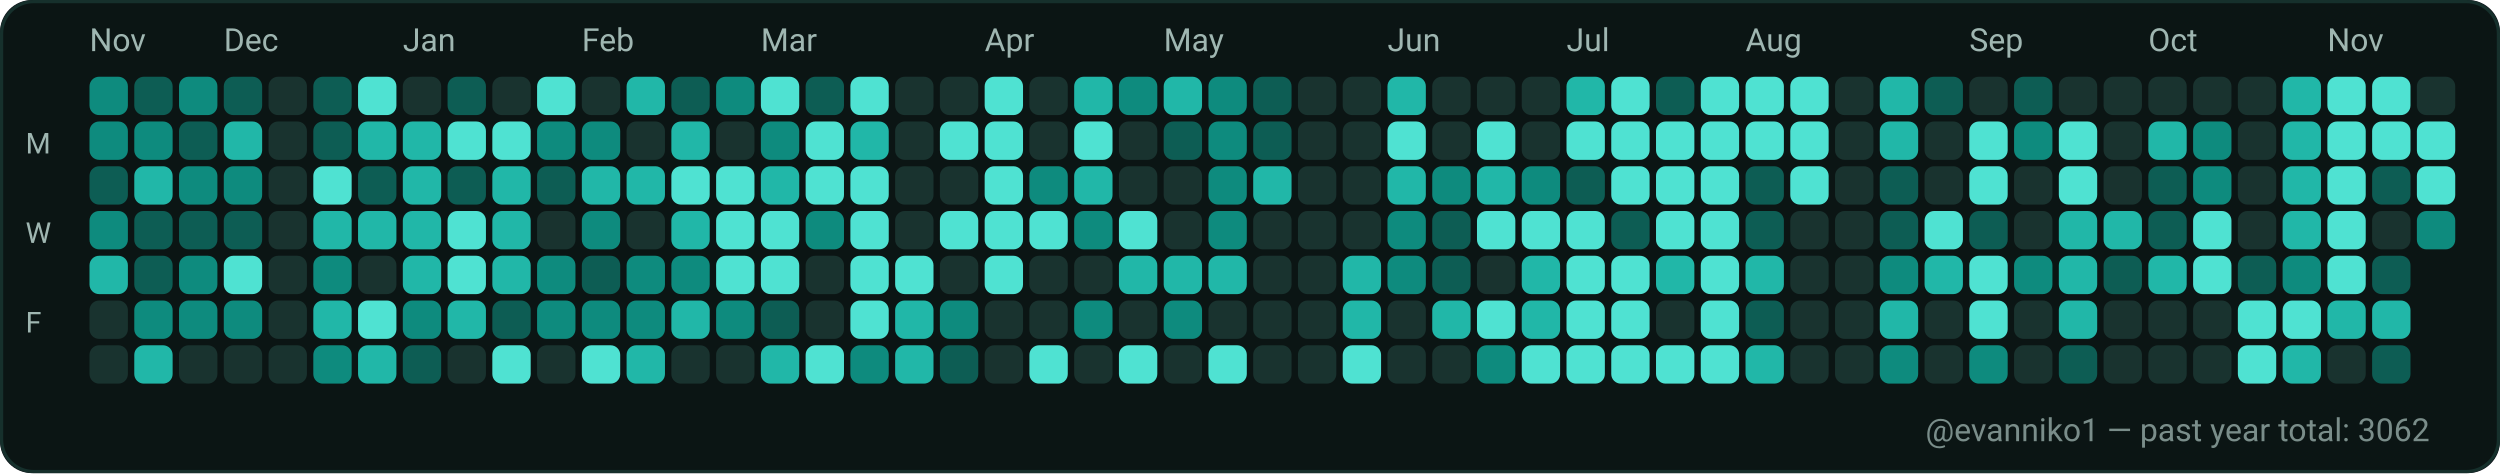
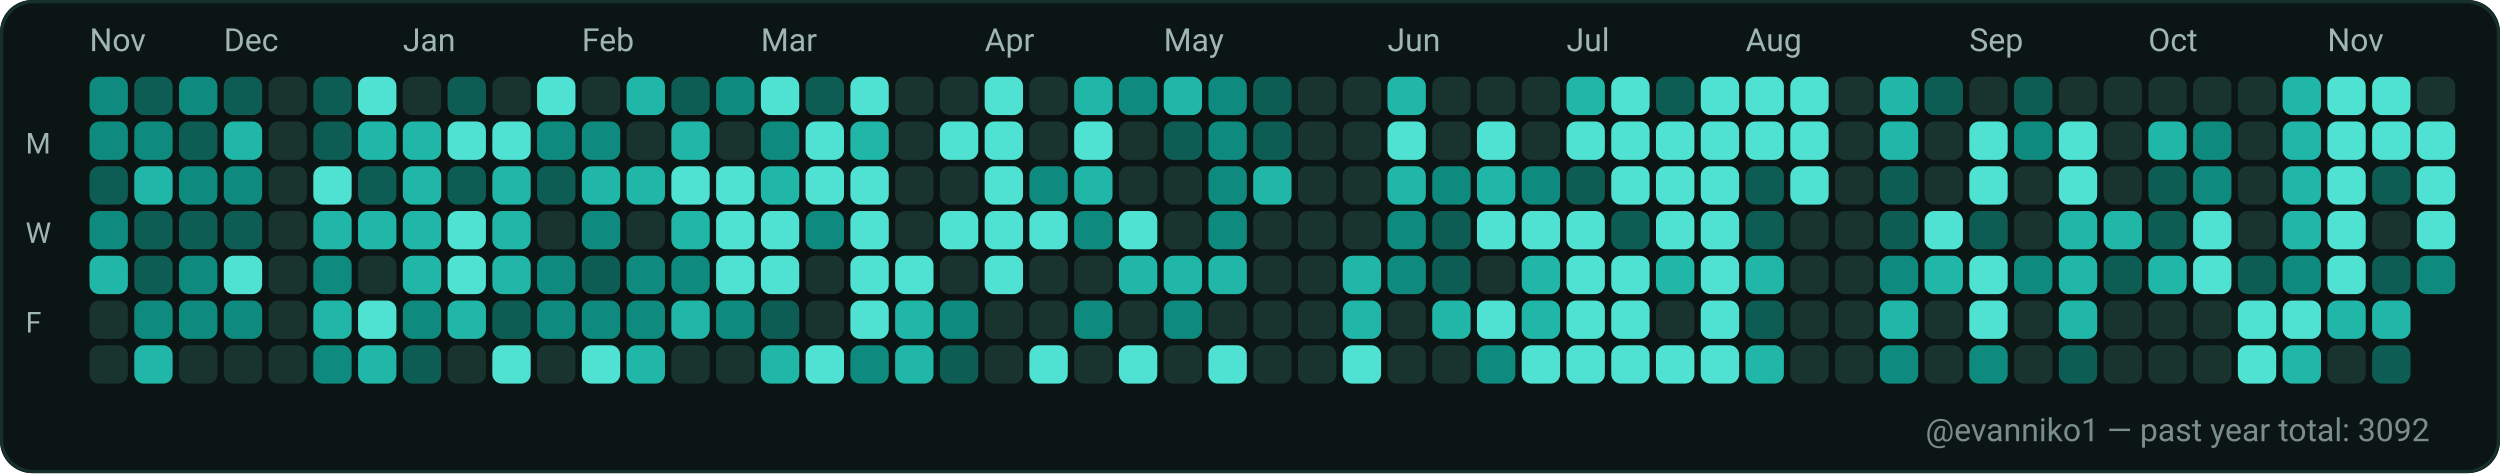
<svg xmlns="http://www.w3.org/2000/svg" width="782" height="148" viewBox="0 0 782 148" role="img" aria-label="GitHub contributions calendar for evanniko1">
  <rect x="0" y="0" width="782" height="148" rx="10" fill="#0D1117" />
  <rect x="0.5" y="0.5" width="781" height="147" rx="10" fill="#0B1514" stroke="#16302C" stroke-width="1" />
  <text x="28" y="16" fill="#9FB6B1" font-family="ui-sans-serif, system-ui, -apple-system, Segoe UI, Roboto, Ubuntu, Cantarell, Noto Sans, Helvetica Neue, Arial" font-size="10" text-rendering="geometricPrecision">Nov</text>
  <text x="70" y="16" fill="#9FB6B1" font-family="ui-sans-serif, system-ui, -apple-system, Segoe UI, Roboto, Ubuntu, Cantarell, Noto Sans, Helvetica Neue, Arial" font-size="10" text-rendering="geometricPrecision">Dec</text>
  <text x="126" y="16" fill="#9FB6B1" font-family="ui-sans-serif, system-ui, -apple-system, Segoe UI, Roboto, Ubuntu, Cantarell, Noto Sans, Helvetica Neue, Arial" font-size="10" text-rendering="geometricPrecision">Jan</text>
  <text x="182" y="16" fill="#9FB6B1" font-family="ui-sans-serif, system-ui, -apple-system, Segoe UI, Roboto, Ubuntu, Cantarell, Noto Sans, Helvetica Neue, Arial" font-size="10" text-rendering="geometricPrecision">Feb</text>
  <text x="238" y="16" fill="#9FB6B1" font-family="ui-sans-serif, system-ui, -apple-system, Segoe UI, Roboto, Ubuntu, Cantarell, Noto Sans, Helvetica Neue, Arial" font-size="10" text-rendering="geometricPrecision">Mar</text>
  <text x="308" y="16" fill="#9FB6B1" font-family="ui-sans-serif, system-ui, -apple-system, Segoe UI, Roboto, Ubuntu, Cantarell, Noto Sans, Helvetica Neue, Arial" font-size="10" text-rendering="geometricPrecision">Apr</text>
  <text x="364" y="16" fill="#9FB6B1" font-family="ui-sans-serif, system-ui, -apple-system, Segoe UI, Roboto, Ubuntu, Cantarell, Noto Sans, Helvetica Neue, Arial" font-size="10" text-rendering="geometricPrecision">May</text>
  <text x="434" y="16" fill="#9FB6B1" font-family="ui-sans-serif, system-ui, -apple-system, Segoe UI, Roboto, Ubuntu, Cantarell, Noto Sans, Helvetica Neue, Arial" font-size="10" text-rendering="geometricPrecision">Jun</text>
  <text x="490" y="16" fill="#9FB6B1" font-family="ui-sans-serif, system-ui, -apple-system, Segoe UI, Roboto, Ubuntu, Cantarell, Noto Sans, Helvetica Neue, Arial" font-size="10" text-rendering="geometricPrecision">Jul</text>
  <text x="546" y="16" fill="#9FB6B1" font-family="ui-sans-serif, system-ui, -apple-system, Segoe UI, Roboto, Ubuntu, Cantarell, Noto Sans, Helvetica Neue, Arial" font-size="10" text-rendering="geometricPrecision">Aug</text>
  <text x="616" y="16" fill="#9FB6B1" font-family="ui-sans-serif, system-ui, -apple-system, Segoe UI, Roboto, Ubuntu, Cantarell, Noto Sans, Helvetica Neue, Arial" font-size="10" text-rendering="geometricPrecision">Sep</text>
  <text x="672" y="16" fill="#9FB6B1" font-family="ui-sans-serif, system-ui, -apple-system, Segoe UI, Roboto, Ubuntu, Cantarell, Noto Sans, Helvetica Neue, Arial" font-size="10" text-rendering="geometricPrecision">Oct</text>
  <text x="728" y="16" fill="#9FB6B1" font-family="ui-sans-serif, system-ui, -apple-system, Segoe UI, Roboto, Ubuntu, Cantarell, Noto Sans, Helvetica Neue, Arial" font-size="10" text-rendering="geometricPrecision">Nov</text>
  <text x="8" y="48" fill="#9FB6B1" font-family="ui-sans-serif, system-ui, -apple-system, Segoe UI, Roboto, Ubuntu, Cantarell, Noto Sans, Helvetica Neue, Arial" font-size="9" text-rendering="geometricPrecision">M</text>
  <text x="8" y="76" fill="#9FB6B1" font-family="ui-sans-serif, system-ui, -apple-system, Segoe UI, Roboto, Ubuntu, Cantarell, Noto Sans, Helvetica Neue, Arial" font-size="9" text-rendering="geometricPrecision">W</text>
  <text x="8" y="104" fill="#9FB6B1" font-family="ui-sans-serif, system-ui, -apple-system, Segoe UI, Roboto, Ubuntu, Cantarell, Noto Sans, Helvetica Neue, Arial" font-size="9" text-rendering="geometricPrecision">F</text>
  <g>
    <rect x="28" y="24" width="12" height="12" rx="3" fill="#0E8B7E" />
  </g>
  <g>
    <rect x="28" y="38" width="12" height="12" rx="3" fill="#0E8B7E" />
  </g>
  <g>
    <rect x="28" y="52" width="12" height="12" rx="3" fill="#0D5D54" />
  </g>
  <g>
    <rect x="28" y="66" width="12" height="12" rx="3" fill="#0E8B7E" />
  </g>
  <g>
    <rect x="28" y="80" width="12" height="12" rx="3" fill="#21B7A8" />
  </g>
  <g>
    <rect x="28" y="94" width="12" height="12" rx="3" fill="#19332F" />
  </g>
  <g>
    <rect x="28" y="108" width="12" height="12" rx="3" fill="#19332F" />
  </g>
  <g>
    <rect x="42" y="24" width="12" height="12" rx="3" fill="#0D5D54" />
  </g>
  <g>
    <rect x="42" y="38" width="12" height="12" rx="3" fill="#0E8B7E" />
  </g>
  <g>
    <rect x="42" y="52" width="12" height="12" rx="3" fill="#21B7A8" />
  </g>
  <g>
    <rect x="42" y="66" width="12" height="12" rx="3" fill="#0D5D54" />
  </g>
  <g>
    <rect x="42" y="80" width="12" height="12" rx="3" fill="#0D5D54" />
  </g>
  <g>
    <rect x="42" y="94" width="12" height="12" rx="3" fill="#0E8B7E" />
  </g>
  <g>
    <rect x="42" y="108" width="12" height="12" rx="3" fill="#21B7A8" />
  </g>
  <g>
    <rect x="56" y="24" width="12" height="12" rx="3" fill="#0E8B7E" />
  </g>
  <g>
    <rect x="56" y="38" width="12" height="12" rx="3" fill="#0D5D54" />
  </g>
  <g>
    <rect x="56" y="52" width="12" height="12" rx="3" fill="#0E8B7E" />
  </g>
  <g>
    <rect x="56" y="66" width="12" height="12" rx="3" fill="#0D5D54" />
  </g>
  <g>
    <rect x="56" y="80" width="12" height="12" rx="3" fill="#0E8B7E" />
  </g>
  <g>
    <rect x="56" y="94" width="12" height="12" rx="3" fill="#0E8B7E" />
  </g>
  <g>
    <rect x="56" y="108" width="12" height="12" rx="3" fill="#19332F" />
  </g>
  <g>
    <rect x="70" y="24" width="12" height="12" rx="3" fill="#0D5D54" />
  </g>
  <g>
    <rect x="70" y="38" width="12" height="12" rx="3" fill="#21B7A8" />
  </g>
  <g>
    <rect x="70" y="52" width="12" height="12" rx="3" fill="#0E8B7E" />
  </g>
  <g>
    <rect x="70" y="66" width="12" height="12" rx="3" fill="#0D5D54" />
  </g>
  <g>
    <rect x="70" y="80" width="12" height="12" rx="3" fill="#4FE2D2" />
  </g>
  <g>
    <rect x="70" y="94" width="12" height="12" rx="3" fill="#0E8B7E" />
  </g>
  <g>
    <rect x="70" y="108" width="12" height="12" rx="3" fill="#19332F" />
  </g>
  <g>
    <rect x="84" y="24" width="12" height="12" rx="3" fill="#19332F" />
  </g>
  <g>
    <rect x="84" y="38" width="12" height="12" rx="3" fill="#19332F" />
  </g>
  <g>
    <rect x="84" y="52" width="12" height="12" rx="3" fill="#19332F" />
  </g>
  <g>
    <rect x="84" y="66" width="12" height="12" rx="3" fill="#19332F" />
  </g>
  <g>
    <rect x="84" y="80" width="12" height="12" rx="3" fill="#19332F" />
  </g>
  <g>
    <rect x="84" y="94" width="12" height="12" rx="3" fill="#19332F" />
  </g>
  <g>
    <rect x="84" y="108" width="12" height="12" rx="3" fill="#19332F" />
  </g>
  <g>
    <rect x="98" y="24" width="12" height="12" rx="3" fill="#0D5D54" />
  </g>
  <g>
    <rect x="98" y="38" width="12" height="12" rx="3" fill="#0D5D54" />
  </g>
  <g>
    <rect x="98" y="52" width="12" height="12" rx="3" fill="#4FE2D2" />
  </g>
  <g>
    <rect x="98" y="66" width="12" height="12" rx="3" fill="#21B7A8" />
  </g>
  <g>
    <rect x="98" y="80" width="12" height="12" rx="3" fill="#0E8B7E" />
  </g>
  <g>
    <rect x="98" y="94" width="12" height="12" rx="3" fill="#21B7A8" />
  </g>
  <g>
    <rect x="98" y="108" width="12" height="12" rx="3" fill="#0E8B7E" />
  </g>
  <g>
    <rect x="112" y="24" width="12" height="12" rx="3" fill="#4FE2D2" />
  </g>
  <g>
    <rect x="112" y="38" width="12" height="12" rx="3" fill="#21B7A8" />
  </g>
  <g>
    <rect x="112" y="52" width="12" height="12" rx="3" fill="#0D5D54" />
  </g>
  <g>
    <rect x="112" y="66" width="12" height="12" rx="3" fill="#21B7A8" />
  </g>
  <g>
    <rect x="112" y="80" width="12" height="12" rx="3" fill="#19332F" />
  </g>
  <g>
    <rect x="112" y="94" width="12" height="12" rx="3" fill="#4FE2D2" />
  </g>
  <g>
    <rect x="112" y="108" width="12" height="12" rx="3" fill="#21B7A8" />
  </g>
  <g>
    <rect x="126" y="24" width="12" height="12" rx="3" fill="#19332F" />
  </g>
  <g>
    <rect x="126" y="38" width="12" height="12" rx="3" fill="#21B7A8" />
  </g>
  <g>
    <rect x="126" y="52" width="12" height="12" rx="3" fill="#21B7A8" />
  </g>
  <g>
    <rect x="126" y="66" width="12" height="12" rx="3" fill="#21B7A8" />
  </g>
  <g>
    <rect x="126" y="80" width="12" height="12" rx="3" fill="#21B7A8" />
  </g>
  <g>
    <rect x="126" y="94" width="12" height="12" rx="3" fill="#0E8B7E" />
  </g>
  <g>
    <rect x="126" y="108" width="12" height="12" rx="3" fill="#0D5D54" />
  </g>
  <g>
    <rect x="140" y="24" width="12" height="12" rx="3" fill="#0D5D54" />
  </g>
  <g>
    <rect x="140" y="38" width="12" height="12" rx="3" fill="#4FE2D2" />
  </g>
  <g>
    <rect x="140" y="52" width="12" height="12" rx="3" fill="#0D5D54" />
  </g>
  <g>
    <rect x="140" y="66" width="12" height="12" rx="3" fill="#4FE2D2" />
  </g>
  <g>
    <rect x="140" y="80" width="12" height="12" rx="3" fill="#4FE2D2" />
  </g>
  <g>
    <rect x="140" y="94" width="12" height="12" rx="3" fill="#21B7A8" />
  </g>
  <g>
    <rect x="140" y="108" width="12" height="12" rx="3" fill="#19332F" />
  </g>
  <g>
    <rect x="154" y="24" width="12" height="12" rx="3" fill="#19332F" />
  </g>
  <g>
    <rect x="154" y="38" width="12" height="12" rx="3" fill="#4FE2D2" />
  </g>
  <g>
    <rect x="154" y="52" width="12" height="12" rx="3" fill="#21B7A8" />
  </g>
  <g>
    <rect x="154" y="66" width="12" height="12" rx="3" fill="#21B7A8" />
  </g>
  <g>
    <rect x="154" y="80" width="12" height="12" rx="3" fill="#21B7A8" />
  </g>
  <g>
    <rect x="154" y="94" width="12" height="12" rx="3" fill="#0D5D54" />
  </g>
  <g>
    <rect x="154" y="108" width="12" height="12" rx="3" fill="#4FE2D2" />
  </g>
  <g>
    <rect x="168" y="24" width="12" height="12" rx="3" fill="#4FE2D2" />
  </g>
  <g>
    <rect x="168" y="38" width="12" height="12" rx="3" fill="#0E8B7E" />
  </g>
  <g>
    <rect x="168" y="52" width="12" height="12" rx="3" fill="#0D5D54" />
  </g>
  <g>
    <rect x="168" y="66" width="12" height="12" rx="3" fill="#19332F" />
  </g>
  <g>
    <rect x="168" y="80" width="12" height="12" rx="3" fill="#0E8B7E" />
  </g>
  <g>
    <rect x="168" y="94" width="12" height="12" rx="3" fill="#0E8B7E" />
  </g>
  <g>
    <rect x="168" y="108" width="12" height="12" rx="3" fill="#19332F" />
  </g>
  <g>
    <rect x="182" y="24" width="12" height="12" rx="3" fill="#19332F" />
  </g>
  <g>
    <rect x="182" y="38" width="12" height="12" rx="3" fill="#0E8B7E" />
  </g>
  <g>
    <rect x="182" y="52" width="12" height="12" rx="3" fill="#21B7A8" />
  </g>
  <g>
    <rect x="182" y="66" width="12" height="12" rx="3" fill="#0E8B7E" />
  </g>
  <g>
    <rect x="182" y="80" width="12" height="12" rx="3" fill="#0D5D54" />
  </g>
  <g>
    <rect x="182" y="94" width="12" height="12" rx="3" fill="#0E8B7E" />
  </g>
  <g>
    <rect x="182" y="108" width="12" height="12" rx="3" fill="#4FE2D2" />
  </g>
  <g>
    <rect x="196" y="24" width="12" height="12" rx="3" fill="#21B7A8" />
  </g>
  <g>
    <rect x="196" y="38" width="12" height="12" rx="3" fill="#19332F" />
  </g>
  <g>
    <rect x="196" y="52" width="12" height="12" rx="3" fill="#21B7A8" />
  </g>
  <g>
    <rect x="196" y="66" width="12" height="12" rx="3" fill="#19332F" />
  </g>
  <g>
    <rect x="196" y="80" width="12" height="12" rx="3" fill="#0E8B7E" />
  </g>
  <g>
    <rect x="196" y="94" width="12" height="12" rx="3" fill="#0E8B7E" />
  </g>
  <g>
    <rect x="196" y="108" width="12" height="12" rx="3" fill="#21B7A8" />
  </g>
  <g>
    <rect x="210" y="24" width="12" height="12" rx="3" fill="#0D5D54" />
  </g>
  <g>
    <rect x="210" y="38" width="12" height="12" rx="3" fill="#21B7A8" />
  </g>
  <g>
    <rect x="210" y="52" width="12" height="12" rx="3" fill="#4FE2D2" />
  </g>
  <g>
    <rect x="210" y="66" width="12" height="12" rx="3" fill="#21B7A8" />
  </g>
  <g>
    <rect x="210" y="80" width="12" height="12" rx="3" fill="#0E8B7E" />
  </g>
  <g>
    <rect x="210" y="94" width="12" height="12" rx="3" fill="#21B7A8" />
  </g>
  <g>
    <rect x="210" y="108" width="12" height="12" rx="3" fill="#19332F" />
  </g>
  <g>
    <rect x="224" y="24" width="12" height="12" rx="3" fill="#0E8B7E" />
  </g>
  <g>
    <rect x="224" y="38" width="12" height="12" rx="3" fill="#19332F" />
  </g>
  <g>
    <rect x="224" y="52" width="12" height="12" rx="3" fill="#4FE2D2" />
  </g>
  <g>
    <rect x="224" y="66" width="12" height="12" rx="3" fill="#4FE2D2" />
  </g>
  <g>
    <rect x="224" y="80" width="12" height="12" rx="3" fill="#4FE2D2" />
  </g>
  <g>
    <rect x="224" y="94" width="12" height="12" rx="3" fill="#0E8B7E" />
  </g>
  <g>
    <rect x="224" y="108" width="12" height="12" rx="3" fill="#19332F" />
  </g>
  <g>
    <rect x="238" y="24" width="12" height="12" rx="3" fill="#4FE2D2" />
  </g>
  <g>
    <rect x="238" y="38" width="12" height="12" rx="3" fill="#0E8B7E" />
  </g>
  <g>
    <rect x="238" y="52" width="12" height="12" rx="3" fill="#21B7A8" />
  </g>
  <g>
    <rect x="238" y="66" width="12" height="12" rx="3" fill="#4FE2D2" />
  </g>
  <g>
    <rect x="238" y="80" width="12" height="12" rx="3" fill="#4FE2D2" />
  </g>
  <g>
    <rect x="238" y="94" width="12" height="12" rx="3" fill="#0D5D54" />
  </g>
  <g>
    <rect x="238" y="108" width="12" height="12" rx="3" fill="#21B7A8" />
  </g>
  <g>
    <rect x="252" y="24" width="12" height="12" rx="3" fill="#0D5D54" />
  </g>
  <g>
    <rect x="252" y="38" width="12" height="12" rx="3" fill="#4FE2D2" />
  </g>
  <g>
    <rect x="252" y="52" width="12" height="12" rx="3" fill="#4FE2D2" />
  </g>
  <g>
    <rect x="252" y="66" width="12" height="12" rx="3" fill="#0E8B7E" />
  </g>
  <g>
    <rect x="252" y="80" width="12" height="12" rx="3" fill="#19332F" />
  </g>
  <g>
    <rect x="252" y="94" width="12" height="12" rx="3" fill="#19332F" />
  </g>
  <g>
    <rect x="252" y="108" width="12" height="12" rx="3" fill="#4FE2D2" />
  </g>
  <g>
    <rect x="266" y="24" width="12" height="12" rx="3" fill="#4FE2D2" />
  </g>
  <g>
    <rect x="266" y="38" width="12" height="12" rx="3" fill="#21B7A8" />
  </g>
  <g>
    <rect x="266" y="52" width="12" height="12" rx="3" fill="#4FE2D2" />
  </g>
  <g>
    <rect x="266" y="66" width="12" height="12" rx="3" fill="#4FE2D2" />
  </g>
  <g>
    <rect x="266" y="80" width="12" height="12" rx="3" fill="#4FE2D2" />
  </g>
  <g>
    <rect x="266" y="94" width="12" height="12" rx="3" fill="#4FE2D2" />
  </g>
  <g>
    <rect x="266" y="108" width="12" height="12" rx="3" fill="#0E8B7E" />
  </g>
  <g>
    <rect x="280" y="24" width="12" height="12" rx="3" fill="#19332F" />
  </g>
  <g>
    <rect x="280" y="38" width="12" height="12" rx="3" fill="#19332F" />
  </g>
  <g>
    <rect x="280" y="52" width="12" height="12" rx="3" fill="#19332F" />
  </g>
  <g>
    <rect x="280" y="66" width="12" height="12" rx="3" fill="#19332F" />
  </g>
  <g>
    <rect x="280" y="80" width="12" height="12" rx="3" fill="#4FE2D2" />
  </g>
  <g>
    <rect x="280" y="94" width="12" height="12" rx="3" fill="#21B7A8" />
  </g>
  <g>
    <rect x="280" y="108" width="12" height="12" rx="3" fill="#21B7A8" />
  </g>
  <g>
    <rect x="294" y="24" width="12" height="12" rx="3" fill="#19332F" />
  </g>
  <g>
    <rect x="294" y="38" width="12" height="12" rx="3" fill="#4FE2D2" />
  </g>
  <g>
    <rect x="294" y="52" width="12" height="12" rx="3" fill="#19332F" />
  </g>
  <g>
    <rect x="294" y="66" width="12" height="12" rx="3" fill="#4FE2D2" />
  </g>
  <g>
    <rect x="294" y="80" width="12" height="12" rx="3" fill="#19332F" />
  </g>
  <g>
    <rect x="294" y="94" width="12" height="12" rx="3" fill="#0E8B7E" />
  </g>
  <g>
    <rect x="294" y="108" width="12" height="12" rx="3" fill="#0D5D54" />
  </g>
  <g>
    <rect x="308" y="24" width="12" height="12" rx="3" fill="#4FE2D2" />
  </g>
  <g>
    <rect x="308" y="38" width="12" height="12" rx="3" fill="#4FE2D2" />
  </g>
  <g>
    <rect x="308" y="52" width="12" height="12" rx="3" fill="#4FE2D2" />
  </g>
  <g>
    <rect x="308" y="66" width="12" height="12" rx="3" fill="#4FE2D2" />
  </g>
  <g>
    <rect x="308" y="80" width="12" height="12" rx="3" fill="#4FE2D2" />
  </g>
  <g>
    <rect x="308" y="94" width="12" height="12" rx="3" fill="#19332F" />
  </g>
  <g>
    <rect x="308" y="108" width="12" height="12" rx="3" fill="#19332F" />
  </g>
  <g>
    <rect x="322" y="24" width="12" height="12" rx="3" fill="#19332F" />
  </g>
  <g>
    <rect x="322" y="38" width="12" height="12" rx="3" fill="#19332F" />
  </g>
  <g>
    <rect x="322" y="52" width="12" height="12" rx="3" fill="#0E8B7E" />
  </g>
  <g>
    <rect x="322" y="66" width="12" height="12" rx="3" fill="#4FE2D2" />
  </g>
  <g>
    <rect x="322" y="80" width="12" height="12" rx="3" fill="#19332F" />
  </g>
  <g>
    <rect x="322" y="94" width="12" height="12" rx="3" fill="#19332F" />
  </g>
  <g>
    <rect x="322" y="108" width="12" height="12" rx="3" fill="#4FE2D2" />
  </g>
  <g>
    <rect x="336" y="24" width="12" height="12" rx="3" fill="#21B7A8" />
  </g>
  <g>
    <rect x="336" y="38" width="12" height="12" rx="3" fill="#4FE2D2" />
  </g>
  <g>
    <rect x="336" y="52" width="12" height="12" rx="3" fill="#21B7A8" />
  </g>
  <g>
    <rect x="336" y="66" width="12" height="12" rx="3" fill="#0E8B7E" />
  </g>
  <g>
    <rect x="336" y="80" width="12" height="12" rx="3" fill="#19332F" />
  </g>
  <g>
    <rect x="336" y="94" width="12" height="12" rx="3" fill="#0E8B7E" />
  </g>
  <g>
    <rect x="336" y="108" width="12" height="12" rx="3" fill="#19332F" />
  </g>
  <g>
    <rect x="350" y="24" width="12" height="12" rx="3" fill="#0E8B7E" />
  </g>
  <g>
    <rect x="350" y="38" width="12" height="12" rx="3" fill="#19332F" />
  </g>
  <g>
    <rect x="350" y="52" width="12" height="12" rx="3" fill="#19332F" />
  </g>
  <g>
    <rect x="350" y="66" width="12" height="12" rx="3" fill="#4FE2D2" />
  </g>
  <g>
    <rect x="350" y="80" width="12" height="12" rx="3" fill="#21B7A8" />
  </g>
  <g>
    <rect x="350" y="94" width="12" height="12" rx="3" fill="#19332F" />
  </g>
  <g>
    <rect x="350" y="108" width="12" height="12" rx="3" fill="#4FE2D2" />
  </g>
  <g>
    <rect x="364" y="24" width="12" height="12" rx="3" fill="#21B7A8" />
  </g>
  <g>
    <rect x="364" y="38" width="12" height="12" rx="3" fill="#0D5D54" />
  </g>
  <g>
    <rect x="364" y="52" width="12" height="12" rx="3" fill="#19332F" />
  </g>
  <g>
    <rect x="364" y="66" width="12" height="12" rx="3" fill="#19332F" />
  </g>
  <g>
    <rect x="364" y="80" width="12" height="12" rx="3" fill="#21B7A8" />
  </g>
  <g>
    <rect x="364" y="94" width="12" height="12" rx="3" fill="#0E8B7E" />
  </g>
  <g>
    <rect x="364" y="108" width="12" height="12" rx="3" fill="#19332F" />
  </g>
  <g>
    <rect x="378" y="24" width="12" height="12" rx="3" fill="#0E8B7E" />
  </g>
  <g>
    <rect x="378" y="38" width="12" height="12" rx="3" fill="#0E8B7E" />
  </g>
  <g>
    <rect x="378" y="52" width="12" height="12" rx="3" fill="#0E8B7E" />
  </g>
  <g>
    <rect x="378" y="66" width="12" height="12" rx="3" fill="#0E8B7E" />
  </g>
  <g>
    <rect x="378" y="80" width="12" height="12" rx="3" fill="#21B7A8" />
  </g>
  <g>
    <rect x="378" y="94" width="12" height="12" rx="3" fill="#19332F" />
  </g>
  <g>
    <rect x="378" y="108" width="12" height="12" rx="3" fill="#4FE2D2" />
  </g>
  <g>
    <rect x="392" y="24" width="12" height="12" rx="3" fill="#0D5D54" />
  </g>
  <g>
    <rect x="392" y="38" width="12" height="12" rx="3" fill="#0D5D54" />
  </g>
  <g>
    <rect x="392" y="52" width="12" height="12" rx="3" fill="#21B7A8" />
  </g>
  <g>
    <rect x="392" y="66" width="12" height="12" rx="3" fill="#19332F" />
  </g>
  <g>
    <rect x="392" y="80" width="12" height="12" rx="3" fill="#19332F" />
  </g>
  <g>
    <rect x="392" y="94" width="12" height="12" rx="3" fill="#19332F" />
  </g>
  <g>
    <rect x="392" y="108" width="12" height="12" rx="3" fill="#19332F" />
  </g>
  <g>
    <rect x="406" y="24" width="12" height="12" rx="3" fill="#19332F" />
  </g>
  <g>
    <rect x="406" y="38" width="12" height="12" rx="3" fill="#19332F" />
  </g>
  <g>
    <rect x="406" y="52" width="12" height="12" rx="3" fill="#19332F" />
  </g>
  <g>
    <rect x="406" y="66" width="12" height="12" rx="3" fill="#19332F" />
  </g>
  <g>
    <rect x="406" y="80" width="12" height="12" rx="3" fill="#19332F" />
  </g>
  <g>
    <rect x="406" y="94" width="12" height="12" rx="3" fill="#19332F" />
  </g>
  <g>
    <rect x="406" y="108" width="12" height="12" rx="3" fill="#19332F" />
  </g>
  <g>
    <rect x="420" y="24" width="12" height="12" rx="3" fill="#19332F" />
  </g>
  <g>
    <rect x="420" y="38" width="12" height="12" rx="3" fill="#19332F" />
  </g>
  <g>
    <rect x="420" y="52" width="12" height="12" rx="3" fill="#19332F" />
  </g>
  <g>
    <rect x="420" y="66" width="12" height="12" rx="3" fill="#19332F" />
  </g>
  <g>
    <rect x="420" y="80" width="12" height="12" rx="3" fill="#21B7A8" />
  </g>
  <g>
    <rect x="420" y="94" width="12" height="12" rx="3" fill="#21B7A8" />
  </g>
  <g>
    <rect x="420" y="108" width="12" height="12" rx="3" fill="#4FE2D2" />
  </g>
  <g>
    <rect x="434" y="24" width="12" height="12" rx="3" fill="#21B7A8" />
  </g>
  <g>
    <rect x="434" y="38" width="12" height="12" rx="3" fill="#4FE2D2" />
  </g>
  <g>
    <rect x="434" y="52" width="12" height="12" rx="3" fill="#21B7A8" />
  </g>
  <g>
    <rect x="434" y="66" width="12" height="12" rx="3" fill="#0E8B7E" />
  </g>
  <g>
    <rect x="434" y="80" width="12" height="12" rx="3" fill="#0E8B7E" />
  </g>
  <g>
    <rect x="434" y="94" width="12" height="12" rx="3" fill="#19332F" />
  </g>
  <g>
    <rect x="434" y="108" width="12" height="12" rx="3" fill="#19332F" />
  </g>
  <g>
    <rect x="448" y="24" width="12" height="12" rx="3" fill="#19332F" />
  </g>
  <g>
    <rect x="448" y="38" width="12" height="12" rx="3" fill="#19332F" />
  </g>
  <g>
    <rect x="448" y="52" width="12" height="12" rx="3" fill="#0E8B7E" />
  </g>
  <g>
    <rect x="448" y="66" width="12" height="12" rx="3" fill="#0D5D54" />
  </g>
  <g>
    <rect x="448" y="80" width="12" height="12" rx="3" fill="#0D5D54" />
  </g>
  <g>
    <rect x="448" y="94" width="12" height="12" rx="3" fill="#21B7A8" />
  </g>
  <g>
    <rect x="448" y="108" width="12" height="12" rx="3" fill="#19332F" />
  </g>
  <g>
    <rect x="462" y="24" width="12" height="12" rx="3" fill="#19332F" />
  </g>
  <g>
    <rect x="462" y="38" width="12" height="12" rx="3" fill="#4FE2D2" />
  </g>
  <g>
    <rect x="462" y="52" width="12" height="12" rx="3" fill="#21B7A8" />
  </g>
  <g>
    <rect x="462" y="66" width="12" height="12" rx="3" fill="#4FE2D2" />
  </g>
  <g>
    <rect x="462" y="80" width="12" height="12" rx="3" fill="#19332F" />
  </g>
  <g>
    <rect x="462" y="94" width="12" height="12" rx="3" fill="#4FE2D2" />
  </g>
  <g>
    <rect x="462" y="108" width="12" height="12" rx="3" fill="#0E8B7E" />
  </g>
  <g>
    <rect x="476" y="24" width="12" height="12" rx="3" fill="#19332F" />
  </g>
  <g>
    <rect x="476" y="38" width="12" height="12" rx="3" fill="#19332F" />
  </g>
  <g>
    <rect x="476" y="52" width="12" height="12" rx="3" fill="#0E8B7E" />
  </g>
  <g>
    <rect x="476" y="66" width="12" height="12" rx="3" fill="#4FE2D2" />
  </g>
  <g>
    <rect x="476" y="80" width="12" height="12" rx="3" fill="#21B7A8" />
  </g>
  <g>
    <rect x="476" y="94" width="12" height="12" rx="3" fill="#21B7A8" />
  </g>
  <g>
    <rect x="476" y="108" width="12" height="12" rx="3" fill="#4FE2D2" />
  </g>
  <g>
    <rect x="490" y="24" width="12" height="12" rx="3" fill="#21B7A8" />
  </g>
  <g>
    <rect x="490" y="38" width="12" height="12" rx="3" fill="#4FE2D2" />
  </g>
  <g>
    <rect x="490" y="52" width="12" height="12" rx="3" fill="#0D5D54" />
  </g>
  <g>
    <rect x="490" y="66" width="12" height="12" rx="3" fill="#4FE2D2" />
  </g>
  <g>
    <rect x="490" y="80" width="12" height="12" rx="3" fill="#4FE2D2" />
  </g>
  <g>
    <rect x="490" y="94" width="12" height="12" rx="3" fill="#4FE2D2" />
  </g>
  <g>
    <rect x="490" y="108" width="12" height="12" rx="3" fill="#4FE2D2" />
  </g>
  <g>
    <rect x="504" y="24" width="12" height="12" rx="3" fill="#4FE2D2" />
  </g>
  <g>
    <rect x="504" y="38" width="12" height="12" rx="3" fill="#4FE2D2" />
  </g>
  <g>
    <rect x="504" y="52" width="12" height="12" rx="3" fill="#4FE2D2" />
  </g>
  <g>
    <rect x="504" y="66" width="12" height="12" rx="3" fill="#0D5D54" />
  </g>
  <g>
    <rect x="504" y="80" width="12" height="12" rx="3" fill="#4FE2D2" />
  </g>
  <g>
    <rect x="504" y="94" width="12" height="12" rx="3" fill="#4FE2D2" />
  </g>
  <g>
    <rect x="504" y="108" width="12" height="12" rx="3" fill="#4FE2D2" />
  </g>
  <g>
    <rect x="518" y="24" width="12" height="12" rx="3" fill="#0D5D54" />
  </g>
  <g>
    <rect x="518" y="38" width="12" height="12" rx="3" fill="#4FE2D2" />
  </g>
  <g>
    <rect x="518" y="52" width="12" height="12" rx="3" fill="#4FE2D2" />
  </g>
  <g>
    <rect x="518" y="66" width="12" height="12" rx="3" fill="#4FE2D2" />
  </g>
  <g>
    <rect x="518" y="80" width="12" height="12" rx="3" fill="#21B7A8" />
  </g>
  <g>
    <rect x="518" y="94" width="12" height="12" rx="3" fill="#19332F" />
  </g>
  <g>
    <rect x="518" y="108" width="12" height="12" rx="3" fill="#4FE2D2" />
  </g>
  <g>
    <rect x="532" y="24" width="12" height="12" rx="3" fill="#4FE2D2" />
  </g>
  <g>
    <rect x="532" y="38" width="12" height="12" rx="3" fill="#4FE2D2" />
  </g>
  <g>
    <rect x="532" y="52" width="12" height="12" rx="3" fill="#4FE2D2" />
  </g>
  <g>
    <rect x="532" y="66" width="12" height="12" rx="3" fill="#4FE2D2" />
  </g>
  <g>
    <rect x="532" y="80" width="12" height="12" rx="3" fill="#4FE2D2" />
  </g>
  <g>
    <rect x="532" y="94" width="12" height="12" rx="3" fill="#4FE2D2" />
  </g>
  <g>
    <rect x="532" y="108" width="12" height="12" rx="3" fill="#4FE2D2" />
  </g>
  <g>
    <rect x="546" y="24" width="12" height="12" rx="3" fill="#4FE2D2" />
  </g>
  <g>
    <rect x="546" y="38" width="12" height="12" rx="3" fill="#4FE2D2" />
  </g>
  <g>
    <rect x="546" y="52" width="12" height="12" rx="3" fill="#0D5D54" />
  </g>
  <g>
    <rect x="546" y="66" width="12" height="12" rx="3" fill="#0D5D54" />
  </g>
  <g>
    <rect x="546" y="80" width="12" height="12" rx="3" fill="#21B7A8" />
  </g>
  <g>
    <rect x="546" y="94" width="12" height="12" rx="3" fill="#0D5D54" />
  </g>
  <g>
    <rect x="546" y="108" width="12" height="12" rx="3" fill="#21B7A8" />
  </g>
  <g>
    <rect x="560" y="24" width="12" height="12" rx="3" fill="#4FE2D2" />
  </g>
  <g>
    <rect x="560" y="38" width="12" height="12" rx="3" fill="#4FE2D2" />
  </g>
  <g>
    <rect x="560" y="52" width="12" height="12" rx="3" fill="#4FE2D2" />
  </g>
  <g>
    <rect x="560" y="66" width="12" height="12" rx="3" fill="#19332F" />
  </g>
  <g>
    <rect x="560" y="80" width="12" height="12" rx="3" fill="#19332F" />
  </g>
  <g>
    <rect x="560" y="94" width="12" height="12" rx="3" fill="#19332F" />
  </g>
  <g>
    <rect x="560" y="108" width="12" height="12" rx="3" fill="#19332F" />
  </g>
  <g>
    <rect x="574" y="24" width="12" height="12" rx="3" fill="#19332F" />
  </g>
  <g>
    <rect x="574" y="38" width="12" height="12" rx="3" fill="#19332F" />
  </g>
  <g>
    <rect x="574" y="52" width="12" height="12" rx="3" fill="#19332F" />
  </g>
  <g>
    <rect x="574" y="66" width="12" height="12" rx="3" fill="#19332F" />
  </g>
  <g>
    <rect x="574" y="80" width="12" height="12" rx="3" fill="#19332F" />
  </g>
  <g>
    <rect x="574" y="94" width="12" height="12" rx="3" fill="#19332F" />
  </g>
  <g>
    <rect x="574" y="108" width="12" height="12" rx="3" fill="#19332F" />
  </g>
  <g>
    <rect x="588" y="24" width="12" height="12" rx="3" fill="#21B7A8" />
  </g>
  <g>
    <rect x="588" y="38" width="12" height="12" rx="3" fill="#21B7A8" />
  </g>
  <g>
    <rect x="588" y="52" width="12" height="12" rx="3" fill="#0D5D54" />
  </g>
  <g>
    <rect x="588" y="66" width="12" height="12" rx="3" fill="#0D5D54" />
  </g>
  <g>
    <rect x="588" y="80" width="12" height="12" rx="3" fill="#0E8B7E" />
  </g>
  <g>
    <rect x="588" y="94" width="12" height="12" rx="3" fill="#21B7A8" />
  </g>
  <g>
    <rect x="588" y="108" width="12" height="12" rx="3" fill="#0E8B7E" />
  </g>
  <g>
    <rect x="602" y="24" width="12" height="12" rx="3" fill="#0D5D54" />
  </g>
  <g>
    <rect x="602" y="38" width="12" height="12" rx="3" fill="#19332F" />
  </g>
  <g>
    <rect x="602" y="52" width="12" height="12" rx="3" fill="#19332F" />
  </g>
  <g>
    <rect x="602" y="66" width="12" height="12" rx="3" fill="#4FE2D2" />
  </g>
  <g>
    <rect x="602" y="80" width="12" height="12" rx="3" fill="#21B7A8" />
  </g>
  <g>
    <rect x="602" y="94" width="12" height="12" rx="3" fill="#19332F" />
  </g>
  <g>
    <rect x="602" y="108" width="12" height="12" rx="3" fill="#19332F" />
  </g>
  <g>
    <rect x="616" y="24" width="12" height="12" rx="3" fill="#19332F" />
  </g>
  <g>
    <rect x="616" y="38" width="12" height="12" rx="3" fill="#4FE2D2" />
  </g>
  <g>
    <rect x="616" y="52" width="12" height="12" rx="3" fill="#4FE2D2" />
  </g>
  <g>
    <rect x="616" y="66" width="12" height="12" rx="3" fill="#0D5D54" />
  </g>
  <g>
    <rect x="616" y="80" width="12" height="12" rx="3" fill="#4FE2D2" />
  </g>
  <g>
    <rect x="616" y="94" width="12" height="12" rx="3" fill="#4FE2D2" />
  </g>
  <g>
    <rect x="616" y="108" width="12" height="12" rx="3" fill="#0E8B7E" />
  </g>
  <g>
    <rect x="630" y="24" width="12" height="12" rx="3" fill="#0D5D54" />
  </g>
  <g>
    <rect x="630" y="38" width="12" height="12" rx="3" fill="#0E8B7E" />
  </g>
  <g>
    <rect x="630" y="52" width="12" height="12" rx="3" fill="#19332F" />
  </g>
  <g>
    <rect x="630" y="66" width="12" height="12" rx="3" fill="#19332F" />
  </g>
  <g>
    <rect x="630" y="80" width="12" height="12" rx="3" fill="#0E8B7E" />
  </g>
  <g>
    <rect x="630" y="94" width="12" height="12" rx="3" fill="#19332F" />
  </g>
  <g>
    <rect x="630" y="108" width="12" height="12" rx="3" fill="#19332F" />
  </g>
  <g>
    <rect x="644" y="24" width="12" height="12" rx="3" fill="#19332F" />
  </g>
  <g>
    <rect x="644" y="38" width="12" height="12" rx="3" fill="#4FE2D2" />
  </g>
  <g>
    <rect x="644" y="52" width="12" height="12" rx="3" fill="#4FE2D2" />
  </g>
  <g>
    <rect x="644" y="66" width="12" height="12" rx="3" fill="#21B7A8" />
  </g>
  <g>
    <rect x="644" y="80" width="12" height="12" rx="3" fill="#21B7A8" />
  </g>
  <g>
    <rect x="644" y="94" width="12" height="12" rx="3" fill="#21B7A8" />
  </g>
  <g>
    <rect x="644" y="108" width="12" height="12" rx="3" fill="#0D5D54" />
  </g>
  <g>
    <rect x="658" y="24" width="12" height="12" rx="3" fill="#19332F" />
  </g>
  <g>
    <rect x="658" y="38" width="12" height="12" rx="3" fill="#19332F" />
  </g>
  <g>
    <rect x="658" y="52" width="12" height="12" rx="3" fill="#19332F" />
  </g>
  <g>
    <rect x="658" y="66" width="12" height="12" rx="3" fill="#21B7A8" />
  </g>
  <g>
    <rect x="658" y="80" width="12" height="12" rx="3" fill="#0D5D54" />
  </g>
  <g>
    <rect x="658" y="94" width="12" height="12" rx="3" fill="#19332F" />
  </g>
  <g>
    <rect x="658" y="108" width="12" height="12" rx="3" fill="#19332F" />
  </g>
  <g>
    <rect x="672" y="24" width="12" height="12" rx="3" fill="#19332F" />
  </g>
  <g>
    <rect x="672" y="38" width="12" height="12" rx="3" fill="#21B7A8" />
  </g>
  <g>
    <rect x="672" y="52" width="12" height="12" rx="3" fill="#0D5D54" />
  </g>
  <g>
    <rect x="672" y="66" width="12" height="12" rx="3" fill="#0D5D54" />
  </g>
  <g>
    <rect x="672" y="80" width="12" height="12" rx="3" fill="#21B7A8" />
  </g>
  <g>
    <rect x="672" y="94" width="12" height="12" rx="3" fill="#19332F" />
  </g>
  <g>
    <rect x="672" y="108" width="12" height="12" rx="3" fill="#19332F" />
  </g>
  <g>
    <rect x="686" y="24" width="12" height="12" rx="3" fill="#19332F" />
  </g>
  <g>
    <rect x="686" y="38" width="12" height="12" rx="3" fill="#0E8B7E" />
  </g>
  <g>
    <rect x="686" y="52" width="12" height="12" rx="3" fill="#0E8B7E" />
  </g>
  <g>
    <rect x="686" y="66" width="12" height="12" rx="3" fill="#4FE2D2" />
  </g>
  <g>
    <rect x="686" y="80" width="12" height="12" rx="3" fill="#4FE2D2" />
  </g>
  <g>
    <rect x="686" y="94" width="12" height="12" rx="3" fill="#19332F" />
  </g>
  <g>
    <rect x="686" y="108" width="12" height="12" rx="3" fill="#19332F" />
  </g>
  <g>
    <rect x="700" y="24" width="12" height="12" rx="3" fill="#19332F" />
  </g>
  <g>
    <rect x="700" y="38" width="12" height="12" rx="3" fill="#19332F" />
  </g>
  <g>
    <rect x="700" y="52" width="12" height="12" rx="3" fill="#19332F" />
  </g>
  <g>
    <rect x="700" y="66" width="12" height="12" rx="3" fill="#19332F" />
  </g>
  <g>
    <rect x="700" y="80" width="12" height="12" rx="3" fill="#0D5D54" />
  </g>
  <g>
    <rect x="700" y="94" width="12" height="12" rx="3" fill="#4FE2D2" />
  </g>
  <g>
    <rect x="700" y="108" width="12" height="12" rx="3" fill="#4FE2D2" />
  </g>
  <g>
    <rect x="714" y="24" width="12" height="12" rx="3" fill="#21B7A8" />
  </g>
  <g>
    <rect x="714" y="38" width="12" height="12" rx="3" fill="#21B7A8" />
  </g>
  <g>
    <rect x="714" y="52" width="12" height="12" rx="3" fill="#21B7A8" />
  </g>
  <g>
    <rect x="714" y="66" width="12" height="12" rx="3" fill="#21B7A8" />
  </g>
  <g>
    <rect x="714" y="80" width="12" height="12" rx="3" fill="#0E8B7E" />
  </g>
  <g>
    <rect x="714" y="94" width="12" height="12" rx="3" fill="#4FE2D2" />
  </g>
  <g>
    <rect x="714" y="108" width="12" height="12" rx="3" fill="#21B7A8" />
  </g>
  <g>
    <rect x="728" y="24" width="12" height="12" rx="3" fill="#4FE2D2" />
  </g>
  <g>
    <rect x="728" y="38" width="12" height="12" rx="3" fill="#4FE2D2" />
  </g>
  <g>
    <rect x="728" y="52" width="12" height="12" rx="3" fill="#4FE2D2" />
  </g>
  <g>
    <rect x="728" y="66" width="12" height="12" rx="3" fill="#4FE2D2" />
  </g>
  <g>
    <rect x="728" y="80" width="12" height="12" rx="3" fill="#4FE2D2" />
  </g>
  <g>
    <rect x="728" y="94" width="12" height="12" rx="3" fill="#21B7A8" />
  </g>
  <g>
    <rect x="728" y="108" width="12" height="12" rx="3" fill="#19332F" />
  </g>
  <g>
    <rect x="742" y="24" width="12" height="12" rx="3" fill="#4FE2D2" />
  </g>
  <g>
    <rect x="742" y="38" width="12" height="12" rx="3" fill="#4FE2D2" />
  </g>
  <g>
    <rect x="742" y="52" width="12" height="12" rx="3" fill="#0D5D54" />
  </g>
  <g>
    <rect x="742" y="66" width="12" height="12" rx="3" fill="#19332F" />
  </g>
  <g>
    <rect x="742" y="80" width="12" height="12" rx="3" fill="#0D5D54" />
  </g>
  <g>
    <rect x="742" y="94" width="12" height="12" rx="3" fill="#21B7A8" />
  </g>
  <g>
    <rect x="742" y="108" width="12" height="12" rx="3" fill="#0D5D54" />
  </g>
  <g>
    <rect x="756" y="24" width="12" height="12" rx="3" fill="#19332F" />
  </g>
  <g>
    <rect x="756" y="38" width="12" height="12" rx="3" fill="#4FE2D2" />
  </g>
  <g>
    <rect x="756" y="52" width="12" height="12" rx="3" fill="#4FE2D2" />
  </g>
  <g>
-     <rect x="756" y="66" width="12" height="12" rx="3" fill="#0E8B7E" />
-   </g>
-   <text x="760" y="138" fill="#9FB6B1" font-family="ui-sans-serif, system-ui, -apple-system, Segoe UI, Roboto, Ubuntu, Cantarell, Noto Sans, Helvetica Neue, Arial" font-size="10" text-anchor="end" opacity="0.75">@evanniko1 — past year total: 3062</text>
+     <rect x="756" y="66" width="12" height="12" rx="3" fill="#4FE2D2" />
+   </g>
+   <g>
+     <rect x="756" y="80" width="12" height="12" rx="3" fill="#0E8B7E" />
+   </g>
+   <text x="760" y="138" fill="#9FB6B1" font-family="ui-sans-serif, system-ui, -apple-system, Segoe UI, Roboto, Ubuntu, Cantarell, Noto Sans, Helvetica Neue, Arial" font-size="10" text-anchor="end" opacity="0.75">@evanniko1 — past year total: 3092</text>
</svg>
